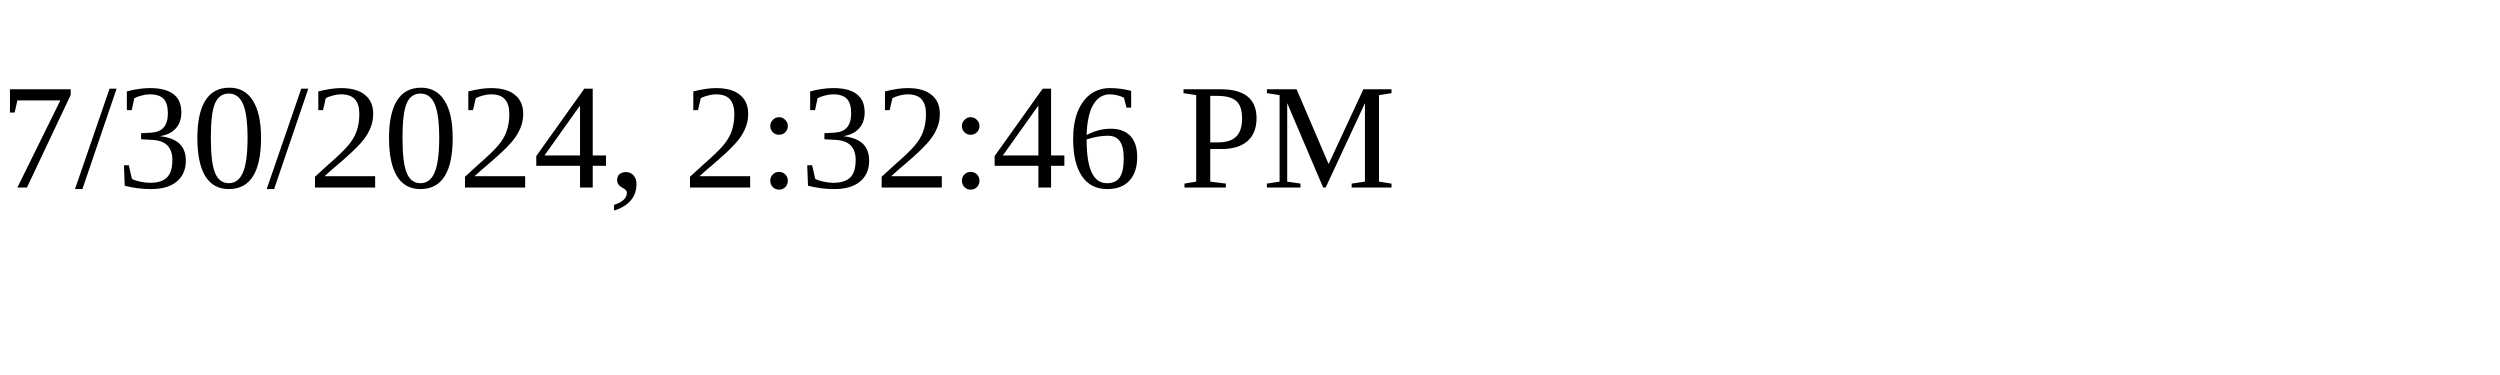
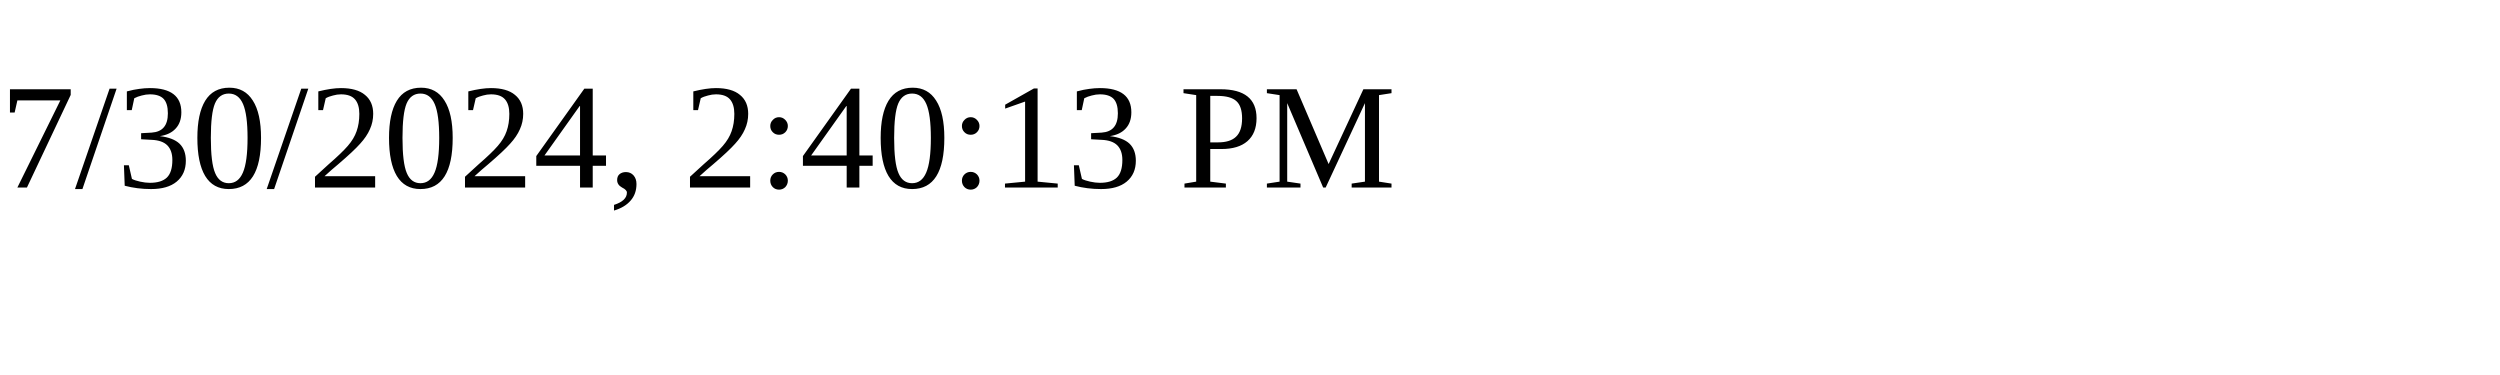
<svg xmlns="http://www.w3.org/2000/svg" height="30" width="200">
-   <text x="0" y="15">7/30/2024, 2:32:46 PM</text>
+   <text x="0" y="15">7/30/2024, 2:40:13 PM</text>
</svg>
